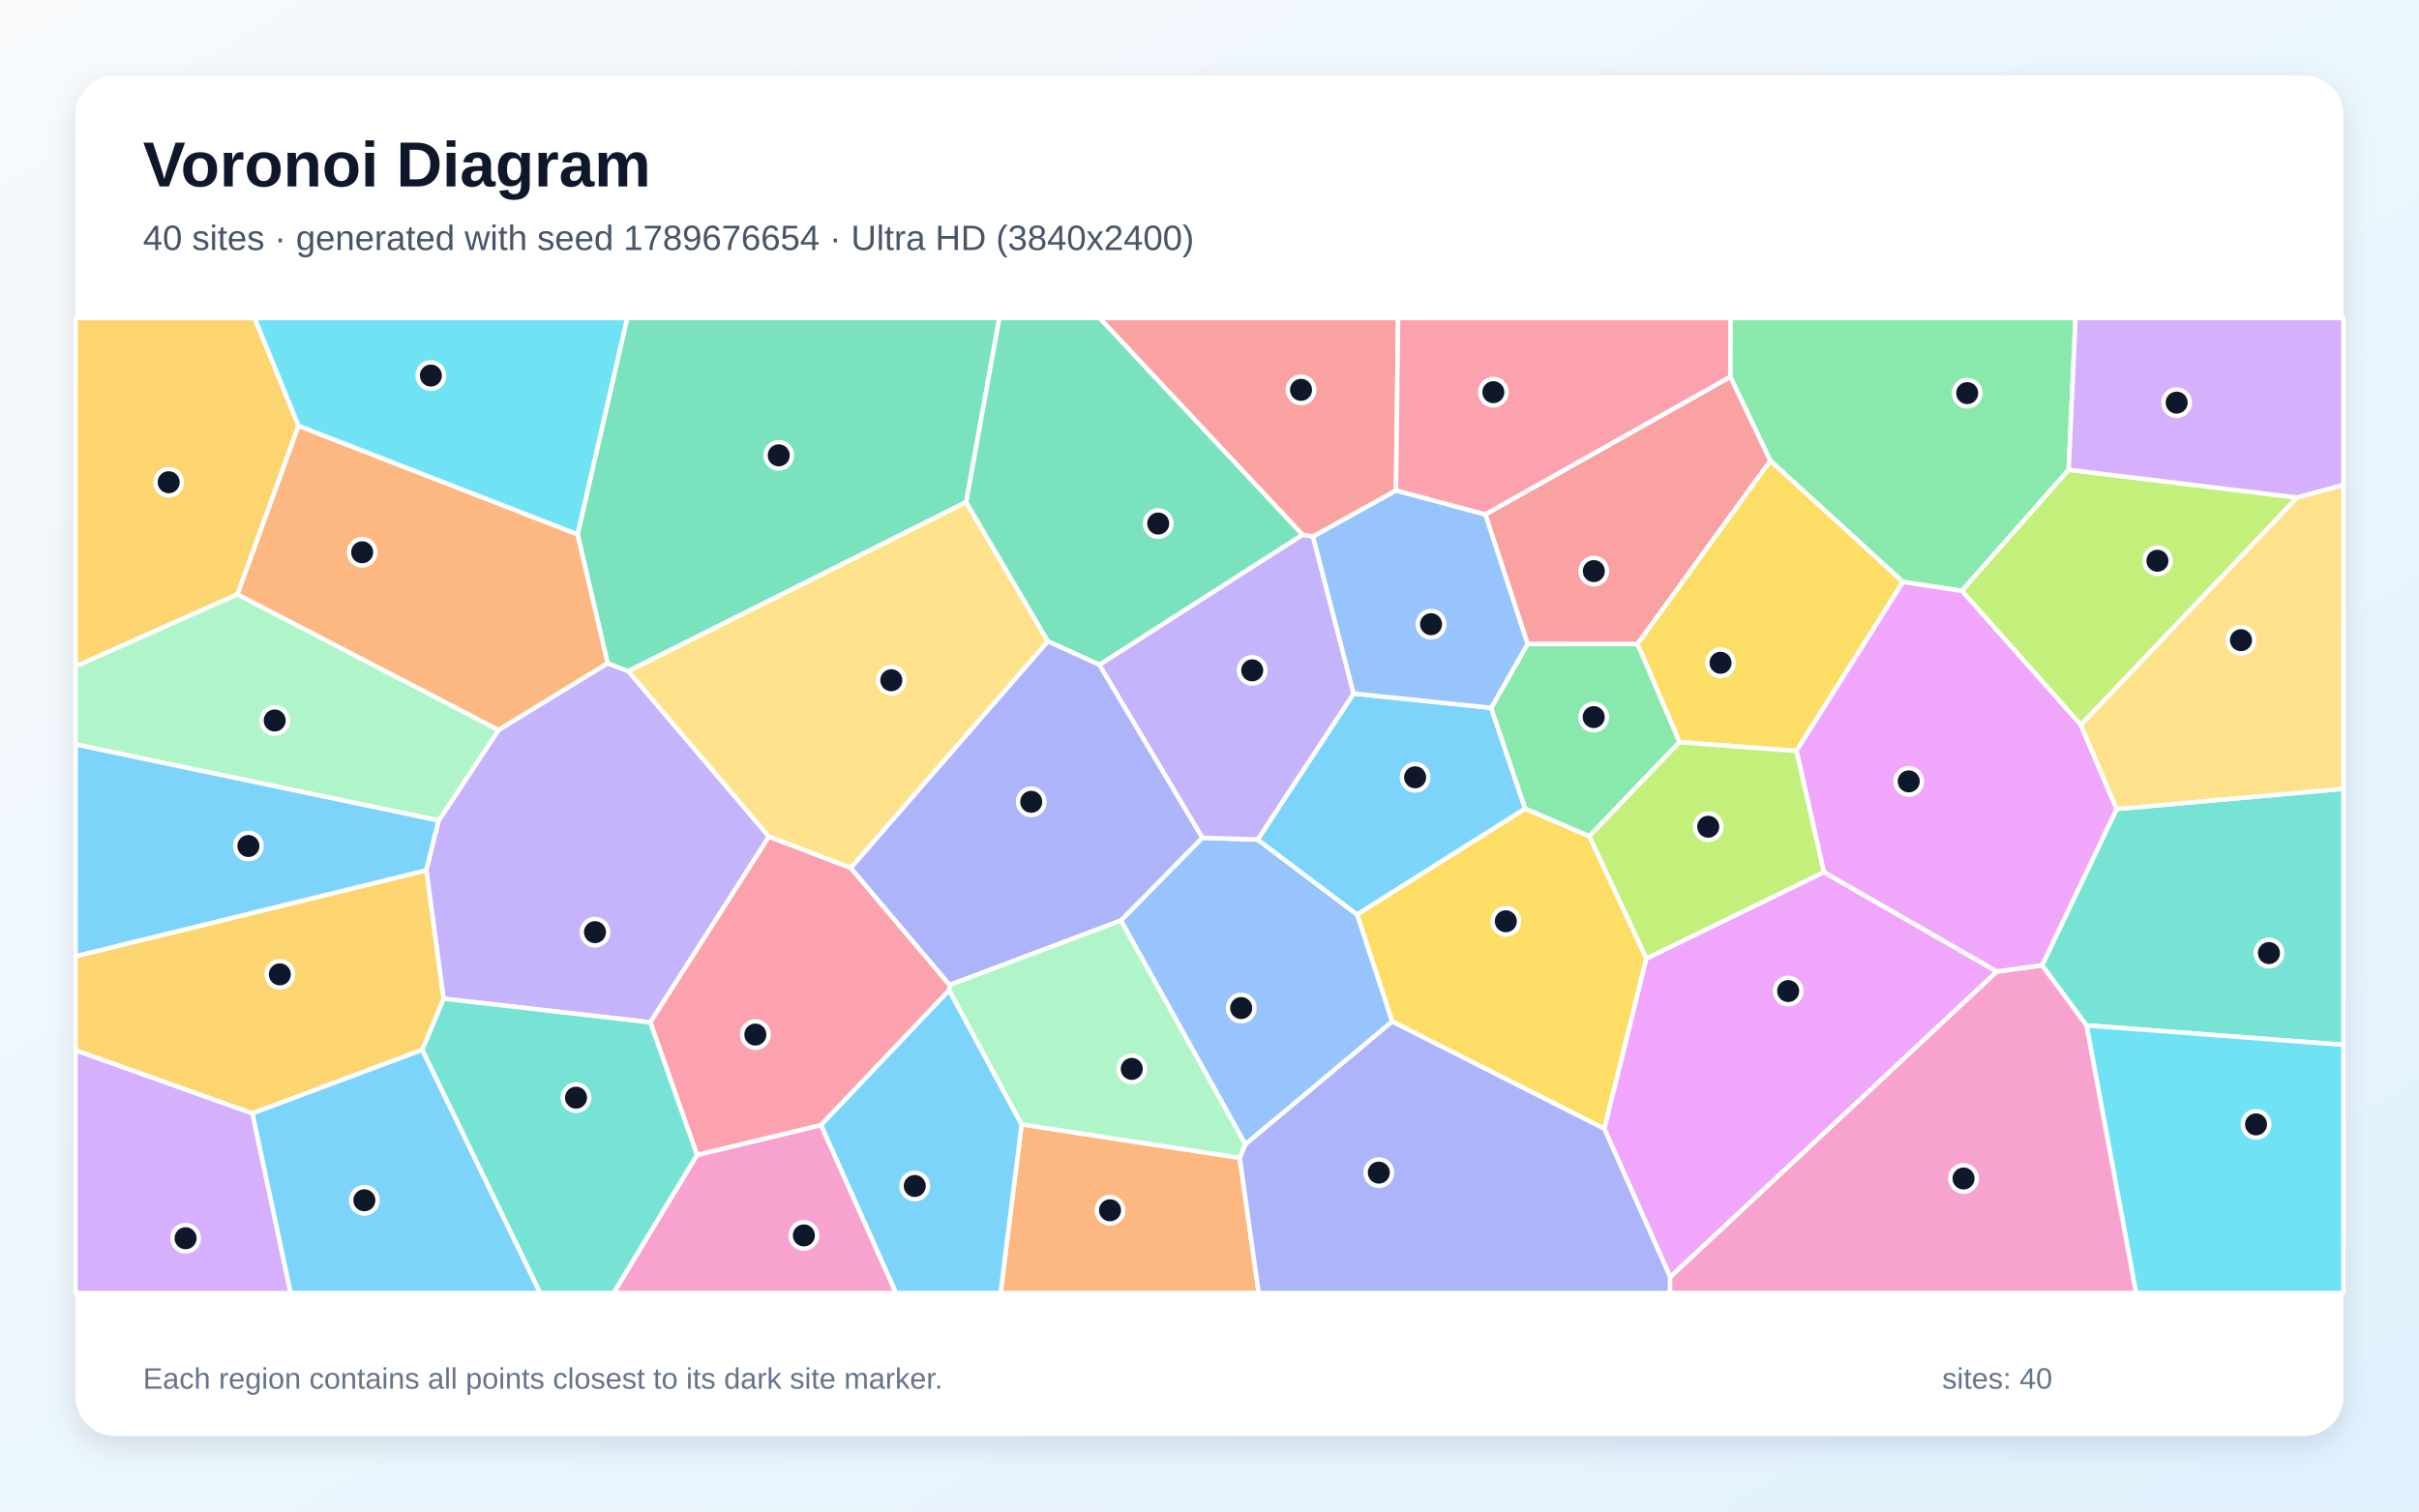
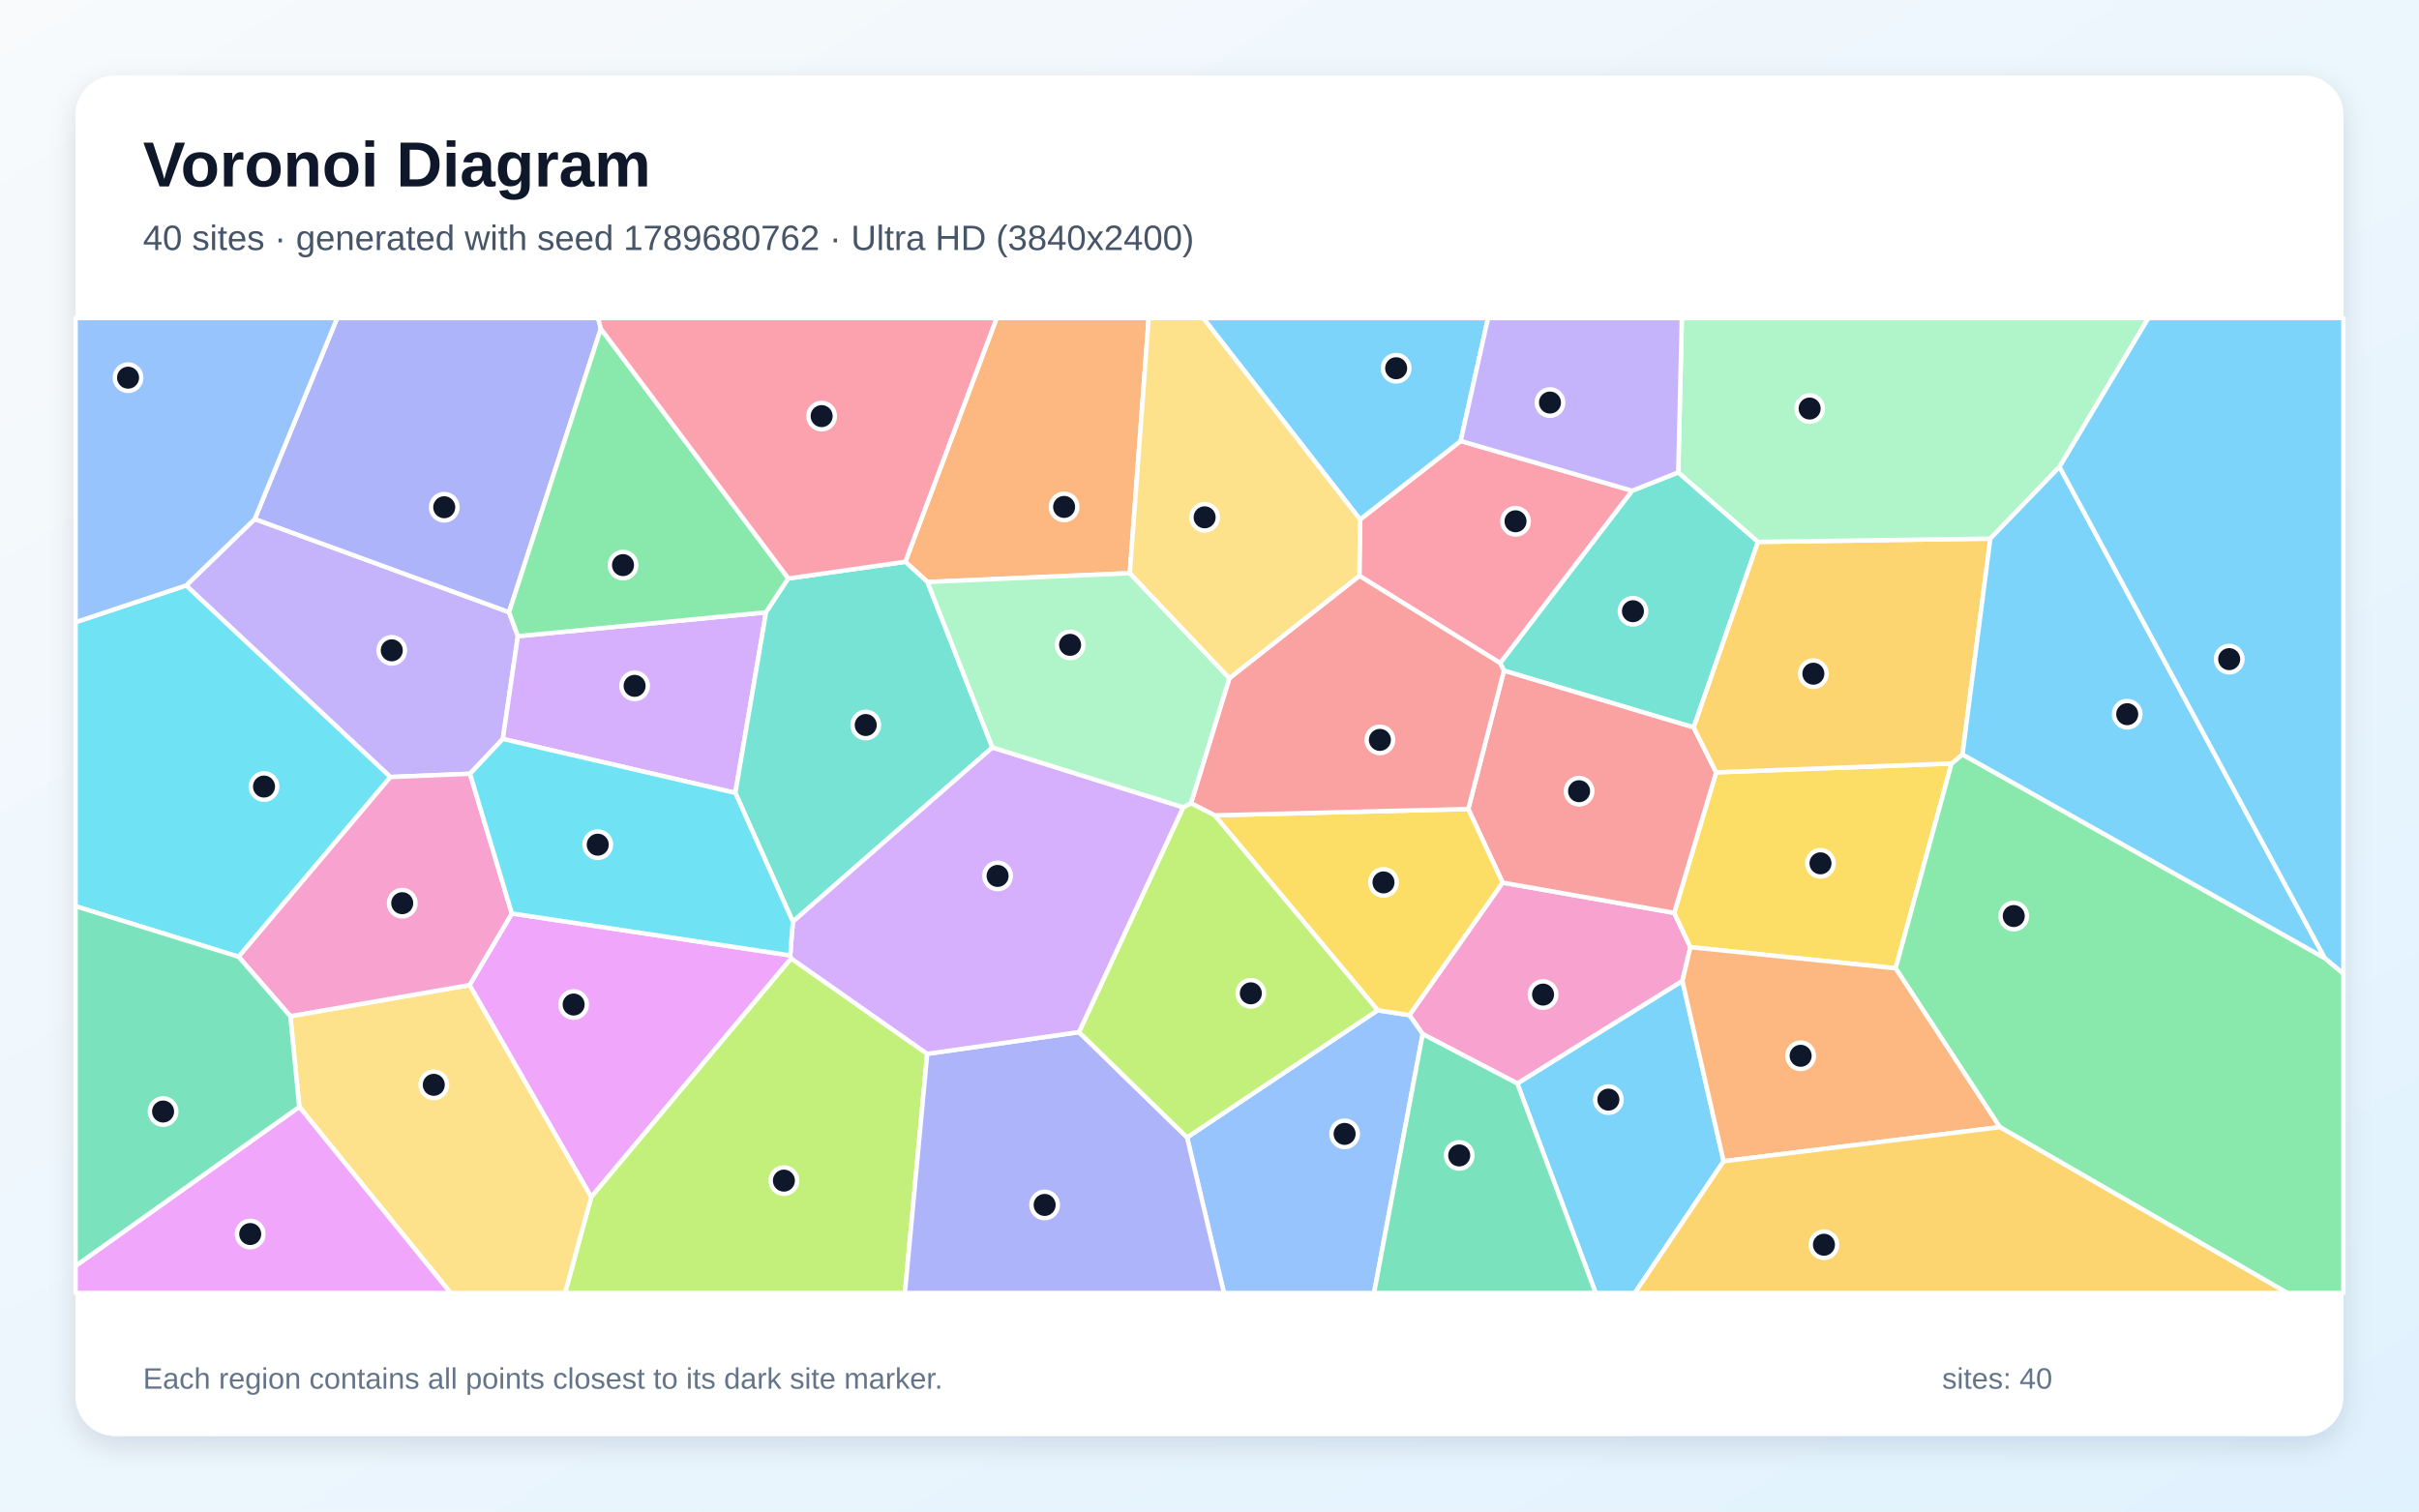
<svg xmlns="http://www.w3.org/2000/svg" width="3840" height="2400" viewBox="0 0 3840 2400" role="img" aria-labelledby="title description">
  <defs>
    <linearGradient id="background" x1="0" y1="0" x2="1" y2="1">
      <stop stop-color="#F8FAFC" />
      <stop offset="1" stop-color="#E0F2FE" />
    </linearGradient>
    <filter id="shadow" x="-5%" y="-5%" width="110%" height="110%">
      <feDropShadow dx="0" dy="15" stdDeviation="22" flood-color="#0F172A" flood-opacity=".12" />
    </filter>
  </defs>
  <rect width="3840" height="2400" fill="url(#background)" />
  <rect x="120" y="120" width="3600" height="2160" rx="63" fill="#FFFFFF" filter="url(#shadow)" />
  <g font-family="Arial, sans-serif">
    <text x="227" y="296" font-size="101" font-weight="700" fill="#0F172A">Voronoi Diagram</text>
-     <text x="227" y="397" font-size="56" fill="#475569">40 sites · generated with seed 1789676654 · Ultra HD (3840x2400)</text>
+     <text x="227" y="397" font-size="56" fill="#475569">40 sites · generated with seed 1789680762 · Ultra HD (3840x2400)</text>
  </g>
  <g stroke="#FFFFFF" stroke-width="7" stroke-linejoin="round">
-     <polygon points="120.0,1518.5 120.0,1181.8 696.5,1302.6 676.8,1382.1" fill="#38BDF8" fill-opacity="0.65" />
-     <polygon points="704.0,1585.7 676.8,1382.1 696.5,1302.6 791.4,1159.0 964.5,1053.0 997.4,1065.7 1220.7,1328.3 1032.3,1623.3" fill="#A78BFA" fill-opacity="0.65" />
-     <polygon points="1106.4,1833.8 1303.4,1786.3 1422.4,2053.0 973.9,2053.0" fill="#F472B6" fill-opacity="0.65" />
-     <polygon points="1621.7,1785.3 1968.0,1838.4 1998.1,2053.0 1588.3,2053.0" fill="#FB923C" fill-opacity="0.65" />
-     <polygon points="2210.0,1622.1 2154.2,1452.0 2421.0,1283.9 2523.0,1327.7 2613.6,1521.8 2546.8,1792.3" fill="#FACC15" fill-opacity="0.65" />
-     <polygon points="3283.9,745.9 3114.3,938.2 3020.8,924.1 2810.3,731.6 2746.7,598.3 2746.9,505.0 3294.8,505.0" fill="#4ADE80" fill-opacity="0.65" />
-     <polygon points="3312.2,1628.2 3241.6,1532.7 3360.0,1284.5 3720.0,1252.4 3720.0,1659.0" fill="#2DD4BF" fill-opacity="0.65" />
-     <polygon points="1976.9,1817.1 1779.3,1461.6 1908.5,1330.2 1996.4,1333.1 2154.2,1452.0 2210.0,1622.1" fill="#60A5FA" fill-opacity="0.65" />
-     <polygon points="2895.3,1384.7 3170.0,1542.6 2651.3,2027.9 2546.8,1792.3 2613.6,1521.8" fill="#E879F9" fill-opacity="0.65" />
-     <polygon points="1533.8,797.3 997.4,1065.7 964.5,1053.0 916.8,848.4 995.6,505.0 1586.4,505.0" fill="#34D399" fill-opacity="0.65" />
-     <polygon points="2746.7,598.3 2810.3,731.6 2599.4,1022.7 2424.9,1022.6 2357.8,816.7" fill="#F87171" fill-opacity="0.65" />
-     <polygon points="1968.0,1838.4 1976.9,1817.1 2210.0,1622.1 2546.8,1792.3 2651.3,2027.9 2651.1,2053.0 1998.1,2053.0" fill="#818CF8" fill-opacity="0.65" />
-     <polygon points="473.9,676.1 377.0,943.7 120.0,1058.1 120.0,505.0 404.2,505.0" fill="#FBBF24" fill-opacity="0.65" />
-     <polygon points="3303.2,1151.1 3114.3,938.2 3283.9,745.9 3646.5,790.0" fill="#A3E635" fill-opacity="0.65" />
-     <polygon points="120.0,1667.5 400.8,1767.8 461.4,2053.0 120.0,2053.0" fill="#C084FC" fill-opacity="0.65" />
-     <polygon points="1350.7,1378.1 1507.5,1563.9 1506.8,1572.3 1303.4,1786.3 1106.4,1833.8 1032.3,1623.3 1220.7,1328.3" fill="#FB7185" fill-opacity="0.65" />
-     <polygon points="3312.2,1628.2 3720.0,1659.0 3720.0,2053.0 3390.8,2053.0" fill="#22D3EE" fill-opacity="0.65" />
-     <polygon points="377.0,943.7 791.4,1159.0 696.5,1302.6 120.0,1181.8 120.0,1058.1" fill="#86EFAC" fill-opacity="0.65" />
-     <polygon points="1663.5,1018.3 1350.7,1378.1 1220.7,1328.3 997.4,1065.7 1533.8,797.3" fill="#FCD34D" fill-opacity="0.65" />
-     <polygon points="2148.7,1101.2 2367.1,1123.9 2421.0,1283.9 2154.2,1452.0 1996.4,1333.1" fill="#38BDF8" fill-opacity="0.65" />
-     <polygon points="1303.4,1786.3 1506.8,1572.3 1621.7,1785.3 1588.3,2053.0 1422.4,2053.0" fill="#38BDF8" fill-opacity="0.65" />
-     <polygon points="1745.0,1055.5 2067.8,848.9 2084.3,851.7 2148.7,1101.2 1996.4,1333.1 1908.5,1330.2" fill="#A78BFA" fill-opacity="0.65" />
-     <polygon points="2651.3,2027.9 3170.0,1542.6 3241.6,1532.7 3312.2,1628.2 3390.8,2053.0 2651.1,2053.0" fill="#F472B6" fill-opacity="0.65" />
-     <polygon points="916.8,848.4 964.5,1053.0 791.4,1159.0 377.0,943.7 473.9,676.1" fill="#FB923C" fill-opacity="0.65" />
-     <polygon points="2851.7,1192.4 2666.1,1178.4 2599.4,1022.7 2810.3,731.6 3020.8,924.1" fill="#FACC15" fill-opacity="0.65" />
-     <polygon points="2367.1,1123.9 2424.9,1022.6 2599.4,1022.7 2666.1,1178.4 2523.0,1327.7 2421.0,1283.9" fill="#4ADE80" fill-opacity="0.65" />
-     <polygon points="670.2,1667.0 704.0,1585.7 1032.3,1623.3 1106.4,1833.8 973.9,2053.0 857.3,2053.0" fill="#2DD4BF" fill-opacity="0.65" />
-     <polygon points="2216.0,778.7 2357.8,816.7 2424.9,1022.6 2367.1,1123.9 2148.7,1101.2 2084.3,851.7" fill="#60A5FA" fill-opacity="0.65" />
-     <polygon points="3170.0,1542.6 2895.3,1384.7 2851.7,1192.4 3020.8,924.1 3114.3,938.2 3303.2,1151.1 3360.0,1284.5 3241.6,1532.7" fill="#E879F9" fill-opacity="0.65" />
-     <polygon points="2067.8,848.9 1745.0,1055.5 1663.5,1018.3 1533.8,797.3 1586.4,505.0 1745.8,505.0" fill="#34D399" fill-opacity="0.65" />
-     <polygon points="2216.0,778.7 2084.3,851.7 2067.8,848.9 1745.8,505.0 2219.4,505.0" fill="#F87171" fill-opacity="0.65" />
-     <polygon points="1663.5,1018.3 1745.0,1055.5 1908.5,1330.2 1779.3,1461.6 1507.5,1563.9 1350.7,1378.1" fill="#818CF8" fill-opacity="0.65" />
-     <polygon points="670.2,1667.0 400.8,1767.8 120.0,1667.5 120.0,1518.5 676.8,1382.1 704.0,1585.7" fill="#FBBF24" fill-opacity="0.65" />
-     <polygon points="2666.1,1178.4 2851.7,1192.4 2895.3,1384.7 2613.6,1521.8 2523.0,1327.7" fill="#A3E635" fill-opacity="0.65" />
-     <polygon points="3646.5,790.0 3283.9,745.9 3294.8,505.0 3720.0,505.0 3720.0,770.1" fill="#C084FC" fill-opacity="0.65" />
-     <polygon points="2746.7,598.3 2357.8,816.7 2216.0,778.7 2219.4,505.0 2746.9,505.0" fill="#FB7185" fill-opacity="0.65" />
-     <polygon points="916.8,848.4 473.9,676.1 404.2,505.0 995.6,505.0" fill="#22D3EE" fill-opacity="0.65" />
-     <polygon points="1506.8,1572.3 1507.5,1563.9 1779.3,1461.6 1976.9,1817.1 1968.0,1838.4 1621.7,1785.3" fill="#86EFAC" fill-opacity="0.65" />
-     <polygon points="3360.0,1284.5 3303.2,1151.1 3646.5,790.0 3720.0,770.1 3720.0,1252.4" fill="#FCD34D" fill-opacity="0.65" />
-     <polygon points="400.8,1767.8 670.2,1667.0 857.3,2053.0 461.4,2053.0" fill="#38BDF8" fill-opacity="0.65" />
+     <polygon points="2408.6,1720.3 2670.7,1557.4 2736.1,1843.8 2595.2,2053.0 2533.0,2053.0" fill="#38BDF8" fill-opacity="0.65" />
+     <polygon points="404.4,824.1 808.1,972.0 822.1,1010.1 798.2,1173.3 746.1,1228.6 619.7,1233.8 295.4,929.6" fill="#A78BFA" fill-opacity="0.65" />
+     <polygon points="2258.4,1641.9 2237.3,1611.8 2385.3,1401.4 2657.7,1449.5 2683.4,1503.9 2670.7,1557.4 2408.6,1720.3" fill="#F472B6" fill-opacity="0.65" />
+     <polygon points="1793.5,910.1 1472.3,924.1 1437.1,892.0 1582.1,505.0 1823.5,505.0" fill="#FB923C" fill-opacity="0.65" />
+     <polygon points="2724.3,1226.3 3098.0,1212.2 3009.2,1537.5 2683.4,1503.9 2657.7,1449.5" fill="#FACC15" fill-opacity="0.65" />
+     <polygon points="3174.6,1789.7 3009.2,1537.5 3098.0,1212.2 3115.3,1197.9 3690.5,1521.3 3720.0,1546.0 3720.0,2053.0 3630.9,2053.0" fill="#4ADE80" fill-opacity="0.65" />
+     <polygon points="2664.1,750.0 2790.8,860.4 2688.6,1155.1 2387.4,1064.9 2381.3,1052.8 2590.8,779.2" fill="#2DD4BF" fill-opacity="0.65" />
+     <polygon points="1884.4,1806.0 2187.0,1604.1 2237.3,1611.8 2258.4,1641.9 2181.2,2053.0 1942.9,2053.0" fill="#60A5FA" fill-opacity="0.65" />
+     <polygon points="745.3,1564.1 812.5,1450.4 1254.4,1517.0 1255.9,1521.8 938.5,1900.7" fill="#E879F9" fill-opacity="0.65" />
+     <polygon points="2258.4,1641.9 2408.6,1720.3 2533.0,2053.0 2181.2,2053.0" fill="#34D399" fill-opacity="0.65" />
+     <polygon points="2330.8,1284.5 2387.4,1064.9 2688.6,1155.1 2724.3,1226.3 2657.7,1449.5 2385.3,1401.4" fill="#F87171" fill-opacity="0.65" />
+     <polygon points="953.8,522.0 808.1,972.0 404.4,824.1 535.2,505.0 949.6,505.0" fill="#818CF8" fill-opacity="0.65" />
+     <polygon points="3159.5,855.2 3115.3,1197.9 3098.0,1212.2 2724.3,1226.3 2688.6,1155.1 2790.8,860.4" fill="#FBBF24" fill-opacity="0.65" />
+     <polygon points="938.5,1900.7 1255.9,1521.8 1471.9,1673.3 1436.5,2053.0 896.9,2053.0" fill="#A3E635" fill-opacity="0.65" />
+     <polygon points="1167.3,1259.0 798.2,1173.3 822.1,1010.1 1216.0,972.3" fill="#C084FC" fill-opacity="0.65" />
+     <polygon points="2157.9,914.3 2159.0,824.8 2318.7,700.2 2590.8,779.2 2381.3,1052.8" fill="#FB7185" fill-opacity="0.65" />
+     <polygon points="378.8,1519.2 120.0,1438.9 120.0,987.9 295.4,929.6 619.7,1233.8" fill="#22D3EE" fill-opacity="0.65" />
+     <polygon points="3269.3,741.3 3159.5,855.2 2790.8,860.4 2664.1,750.0 2669.8,505.0 3410.4,505.0" fill="#86EFAC" fill-opacity="0.65" />
+     <polygon points="475.1,1757.5 460.9,1613.5 745.3,1564.1 938.5,1900.7 896.9,2053.0 715.3,2053.0" fill="#FCD34D" fill-opacity="0.65" />
+     <polygon points="2318.7,700.2 2159.0,824.8 1910.0,505.0 2362.2,505.0" fill="#38BDF8" fill-opacity="0.65" />
+     <polygon points="3690.5,1521.3 3115.3,1197.9 3159.5,855.2 3269.3,741.3" fill="#38BDF8" fill-opacity="0.65" />
+     <polygon points="2664.1,750.0 2590.8,779.2 2318.7,700.2 2362.2,505.0 2669.8,505.0" fill="#A78BFA" fill-opacity="0.65" />
+     <polygon points="460.9,1613.5 378.8,1519.2 619.7,1233.8 746.1,1228.6 812.5,1450.4 745.3,1564.1" fill="#F472B6" fill-opacity="0.65" />
+     <polygon points="2736.1,1843.8 2670.7,1557.4 2683.4,1503.9 3009.2,1537.5 3174.6,1789.7" fill="#FB923C" fill-opacity="0.65" />
+     <polygon points="2187.0,1604.1 1928.2,1294.6 2330.8,1284.5 2385.3,1401.4 2237.3,1611.8" fill="#FACC15" fill-opacity="0.65" />
+     <polygon points="1251.4,918.5 1216.0,972.3 822.1,1010.1 808.1,972.0 953.8,522.0" fill="#4ADE80" fill-opacity="0.65" />
+     <polygon points="1575.4,1186.8 1258.6,1463.5 1167.3,1259.0 1216.0,972.3 1251.4,918.5 1437.1,892.0 1472.3,924.1" fill="#2DD4BF" fill-opacity="0.65" />
+     <polygon points="404.4,824.1 295.4,929.6 120.0,987.9 120.0,505.0 535.2,505.0" fill="#60A5FA" fill-opacity="0.65" />
+     <polygon points="120.0,2010.0 475.1,1757.5 715.3,2053.0 120.0,2053.0" fill="#E879F9" fill-opacity="0.65" />
+     <polygon points="120.0,2010.0 120.0,1438.9 378.8,1519.2 460.9,1613.5 475.1,1757.5" fill="#34D399" fill-opacity="0.65" />
+     <polygon points="2157.9,914.3 2381.3,1052.8 2387.4,1064.9 2330.8,1284.5 1928.2,1294.6 1890.6,1275.4 1951.5,1076.8" fill="#F87171" fill-opacity="0.65" />
+     <polygon points="1471.9,1673.3 1712.8,1638.8 1884.4,1806.0 1942.9,2053.0 1436.5,2053.0" fill="#818CF8" fill-opacity="0.65" />
+     <polygon points="2736.1,1843.8 3174.6,1789.7 3630.9,2053.0 2595.2,2053.0" fill="#FBBF24" fill-opacity="0.65" />
+     <polygon points="1712.8,1638.8 1878.3,1281.8 1890.6,1275.4 1928.2,1294.6 2187.0,1604.1 1884.4,1806.0" fill="#A3E635" fill-opacity="0.65" />
+     <polygon points="1878.3,1281.8 1712.8,1638.8 1471.9,1673.3 1255.9,1521.8 1254.4,1517.0 1258.6,1463.5 1575.4,1186.8" fill="#C084FC" fill-opacity="0.65" />
+     <polygon points="1437.1,892.0 1251.4,918.5 953.8,522.0 949.6,505.0 1582.1,505.0" fill="#FB7185" fill-opacity="0.65" />
+     <polygon points="1258.6,1463.5 1254.4,1517.0 812.5,1450.4 746.1,1228.6 798.2,1173.3 1167.3,1259.0" fill="#22D3EE" fill-opacity="0.65" />
+     <polygon points="1951.5,1076.8 1890.6,1275.4 1878.3,1281.8 1575.4,1186.8 1472.3,924.1 1793.5,910.1" fill="#86EFAC" fill-opacity="0.65" />
+     <polygon points="2159.0,824.8 2157.9,914.3 1951.5,1076.8 1793.5,910.1 1823.5,505.0 1910.0,505.0" fill="#FCD34D" fill-opacity="0.65" />
+     <polygon points="3690.5,1521.3 3269.3,741.3 3410.4,505.0 3720.0,505.0 3720.0,1546.0" fill="#38BDF8" fill-opacity="0.65" />
  </g>
  <g>
-     <circle cx="394.3" cy="1343.3" r="21" fill="#0F172A" stroke="#FFFFFF" stroke-width="7" />
-     <circle cx="944.5" cy="1480.1" r="21" fill="#0F172A" stroke="#FFFFFF" stroke-width="7" />
-     <circle cx="1276.1" cy="1961.6" r="21" fill="#0F172A" stroke="#FFFFFF" stroke-width="7" />
-     <circle cx="1762.1" cy="1921.7" r="21" fill="#0F172A" stroke="#FFFFFF" stroke-width="7" />
-     <circle cx="2390.4" cy="1462.8" r="21" fill="#0F172A" stroke="#FFFFFF" stroke-width="7" />
-     <circle cx="3122.8" cy="624.2" r="21" fill="#0F172A" stroke="#FFFFFF" stroke-width="7" />
-     <circle cx="3601.8" cy="1513.3" r="21" fill="#0F172A" stroke="#FFFFFF" stroke-width="7" />
-     <circle cx="1970.3" cy="1600.6" r="21" fill="#0F172A" stroke="#FFFFFF" stroke-width="7" />
-     <circle cx="2838.6" cy="1573.6" r="21" fill="#0F172A" stroke="#FFFFFF" stroke-width="7" />
-     <circle cx="1236.2" cy="723.0" r="21" fill="#0F172A" stroke="#FFFFFF" stroke-width="7" />
-     <circle cx="2530.1" cy="906.8" r="21" fill="#0F172A" stroke="#FFFFFF" stroke-width="7" />
-     <circle cx="2188.8" cy="1861.9" r="21" fill="#0F172A" stroke="#FFFFFF" stroke-width="7" />
-     <circle cx="267.8" cy="765.7" r="21" fill="#0F172A" stroke="#FFFFFF" stroke-width="7" />
-     <circle cx="3424.8" cy="890.4" r="21" fill="#0F172A" stroke="#FFFFFF" stroke-width="7" />
-     <circle cx="294.6" cy="1966.1" r="21" fill="#0F172A" stroke="#FFFFFF" stroke-width="7" />
-     <circle cx="1199.1" cy="1642.7" r="21" fill="#0F172A" stroke="#FFFFFF" stroke-width="7" />
-     <circle cx="3581.3" cy="1785.3" r="21" fill="#0F172A" stroke="#FFFFFF" stroke-width="7" />
-     <circle cx="436.1" cy="1144.0" r="21" fill="#0F172A" stroke="#FFFFFF" stroke-width="7" />
-     <circle cx="1414.9" cy="1080.1" r="21" fill="#0F172A" stroke="#FFFFFF" stroke-width="7" />
-     <circle cx="2246.4" cy="1234.2" r="21" fill="#0F172A" stroke="#FFFFFF" stroke-width="7" />
-     <circle cx="1452.1" cy="1883.1" r="21" fill="#0F172A" stroke="#FFFFFF" stroke-width="7" />
-     <circle cx="1987.8" cy="1064.4" r="21" fill="#0F172A" stroke="#FFFFFF" stroke-width="7" />
-     <circle cx="3117.0" cy="1871.2" r="21" fill="#0F172A" stroke="#FFFFFF" stroke-width="7" />
-     <circle cx="574.9" cy="876.9" r="21" fill="#0F172A" stroke="#FFFFFF" stroke-width="7" />
-     <circle cx="2731.2" cy="1052.4" r="21" fill="#0F172A" stroke="#FFFFFF" stroke-width="7" />
-     <circle cx="2529.9" cy="1138.6" r="21" fill="#0F172A" stroke="#FFFFFF" stroke-width="7" />
-     <circle cx="914.4" cy="1742.9" r="21" fill="#0F172A" stroke="#FFFFFF" stroke-width="7" />
-     <circle cx="2271.7" cy="991.1" r="21" fill="#0F172A" stroke="#FFFFFF" stroke-width="7" />
-     <circle cx="3030.0" cy="1240.7" r="21" fill="#0F172A" stroke="#FFFFFF" stroke-width="7" />
-     <circle cx="1838.6" cy="831.3" r="21" fill="#0F172A" stroke="#FFFFFF" stroke-width="7" />
-     <circle cx="2065.3" cy="619.0" r="21" fill="#0F172A" stroke="#FFFFFF" stroke-width="7" />
-     <circle cx="1637.0" cy="1273.1" r="21" fill="#0F172A" stroke="#FFFFFF" stroke-width="7" />
-     <circle cx="444.2" cy="1547.1" r="21" fill="#0F172A" stroke="#FFFFFF" stroke-width="7" />
-     <circle cx="2711.7" cy="1312.7" r="21" fill="#0F172A" stroke="#FFFFFF" stroke-width="7" />
-     <circle cx="3455.3" cy="639.3" r="21" fill="#0F172A" stroke="#FFFFFF" stroke-width="7" />
-     <circle cx="2370.6" cy="622.7" r="21" fill="#0F172A" stroke="#FFFFFF" stroke-width="7" />
-     <circle cx="684.0" cy="596.3" r="21" fill="#0F172A" stroke="#FFFFFF" stroke-width="7" />
-     <circle cx="1796.6" cy="1697.2" r="21" fill="#0F172A" stroke="#FFFFFF" stroke-width="7" />
-     <circle cx="3557.4" cy="1016.5" r="21" fill="#0F172A" stroke="#FFFFFF" stroke-width="7" />
-     <circle cx="578.4" cy="1905.8" r="21" fill="#0F172A" stroke="#FFFFFF" stroke-width="7" />
+     <circle cx="2553.2" cy="1746.0" r="21" fill="#0F172A" stroke="#FFFFFF" stroke-width="7" />
+     <circle cx="621.9" cy="1032.6" r="21" fill="#0F172A" stroke="#FFFFFF" stroke-width="7" />
+     <circle cx="2449.5" cy="1579.2" r="21" fill="#0F172A" stroke="#FFFFFF" stroke-width="7" />
+     <circle cx="1689.2" cy="804.9" r="21" fill="#0F172A" stroke="#FFFFFF" stroke-width="7" />
+     <circle cx="2889.9" cy="1370.8" r="21" fill="#0F172A" stroke="#FFFFFF" stroke-width="7" />
+     <circle cx="3196.7" cy="1454.5" r="21" fill="#0F172A" stroke="#FFFFFF" stroke-width="7" />
+     <circle cx="2592.2" cy="970.5" r="21" fill="#0F172A" stroke="#FFFFFF" stroke-width="7" />
+     <circle cx="2134.5" cy="1800.4" r="21" fill="#0F172A" stroke="#FFFFFF" stroke-width="7" />
+     <circle cx="910.6" cy="1595.0" r="21" fill="#0F172A" stroke="#FFFFFF" stroke-width="7" />
+     <circle cx="2316.4" cy="1834.6" r="21" fill="#0F172A" stroke="#FFFFFF" stroke-width="7" />
+     <circle cx="2506.7" cy="1256.3" r="21" fill="#0F172A" stroke="#FFFFFF" stroke-width="7" />
+     <circle cx="705.2" cy="805.4" r="21" fill="#0F172A" stroke="#FFFFFF" stroke-width="7" />
+     <circle cx="2878.6" cy="1069.7" r="21" fill="#0F172A" stroke="#FFFFFF" stroke-width="7" />
+     <circle cx="1244.4" cy="1874.6" r="21" fill="#0F172A" stroke="#FFFFFF" stroke-width="7" />
+     <circle cx="1007.4" cy="1089.0" r="21" fill="#0F172A" stroke="#FFFFFF" stroke-width="7" />
+     <circle cx="2405.8" cy="827.7" r="21" fill="#0F172A" stroke="#FFFFFF" stroke-width="7" />
+     <circle cx="419.1" cy="1248.9" r="21" fill="#0F172A" stroke="#FFFFFF" stroke-width="7" />
+     <circle cx="2872.7" cy="648.7" r="21" fill="#0F172A" stroke="#FFFFFF" stroke-width="7" />
+     <circle cx="688.6" cy="1722.5" r="21" fill="#0F172A" stroke="#FFFFFF" stroke-width="7" />
+     <circle cx="2216.3" cy="584.7" r="21" fill="#0F172A" stroke="#FFFFFF" stroke-width="7" />
+     <circle cx="3376.8" cy="1134.0" r="21" fill="#0F172A" stroke="#FFFFFF" stroke-width="7" />
+     <circle cx="2460.5" cy="639.2" r="21" fill="#0F172A" stroke="#FFFFFF" stroke-width="7" />
+     <circle cx="638.5" cy="1434.1" r="21" fill="#0F172A" stroke="#FFFFFF" stroke-width="7" />
+     <circle cx="2858.4" cy="1676.4" r="21" fill="#0F172A" stroke="#FFFFFF" stroke-width="7" />
+     <circle cx="2196.2" cy="1401.1" r="21" fill="#0F172A" stroke="#FFFFFF" stroke-width="7" />
+     <circle cx="989.0" cy="897.3" r="21" fill="#0F172A" stroke="#FFFFFF" stroke-width="7" />
+     <circle cx="1374.3" cy="1151.2" r="21" fill="#0F172A" stroke="#FFFFFF" stroke-width="7" />
+     <circle cx="203.3" cy="599.7" r="21" fill="#0F172A" stroke="#FFFFFF" stroke-width="7" />
+     <circle cx="397.2" cy="1959.4" r="21" fill="#0F172A" stroke="#FFFFFF" stroke-width="7" />
+     <circle cx="258.9" cy="1764.9" r="21" fill="#0F172A" stroke="#FFFFFF" stroke-width="7" />
+     <circle cx="2190.5" cy="1174.8" r="21" fill="#0F172A" stroke="#FFFFFF" stroke-width="7" />
+     <circle cx="1658.3" cy="1913.2" r="21" fill="#0F172A" stroke="#FFFFFF" stroke-width="7" />
+     <circle cx="2895.4" cy="1976.4" r="21" fill="#0F172A" stroke="#FFFFFF" stroke-width="7" />
+     <circle cx="1985.6" cy="1577.2" r="21" fill="#0F172A" stroke="#FFFFFF" stroke-width="7" />
+     <circle cx="1583.6" cy="1390.8" r="21" fill="#0F172A" stroke="#FFFFFF" stroke-width="7" />
+     <circle cx="1304.3" cy="660.7" r="21" fill="#0F172A" stroke="#FFFFFF" stroke-width="7" />
+     <circle cx="948.9" cy="1341.2" r="21" fill="#0F172A" stroke="#FFFFFF" stroke-width="7" />
+     <circle cx="1698.7" cy="1023.9" r="21" fill="#0F172A" stroke="#FFFFFF" stroke-width="7" />
+     <circle cx="1912.3" cy="821.4" r="21" fill="#0F172A" stroke="#FFFFFF" stroke-width="7" />
+     <circle cx="3538.7" cy="1046.6" r="21" fill="#0F172A" stroke="#FFFFFF" stroke-width="7" />
  </g>
  <g font-family="Arial, sans-serif" font-size="47" fill="#64748B">
    <text x="227" y="2205">Each region contains all points closest to its dark site marker.</text>
    <text x="3083" y="2205">sites: 40</text>
  </g>
</svg>
